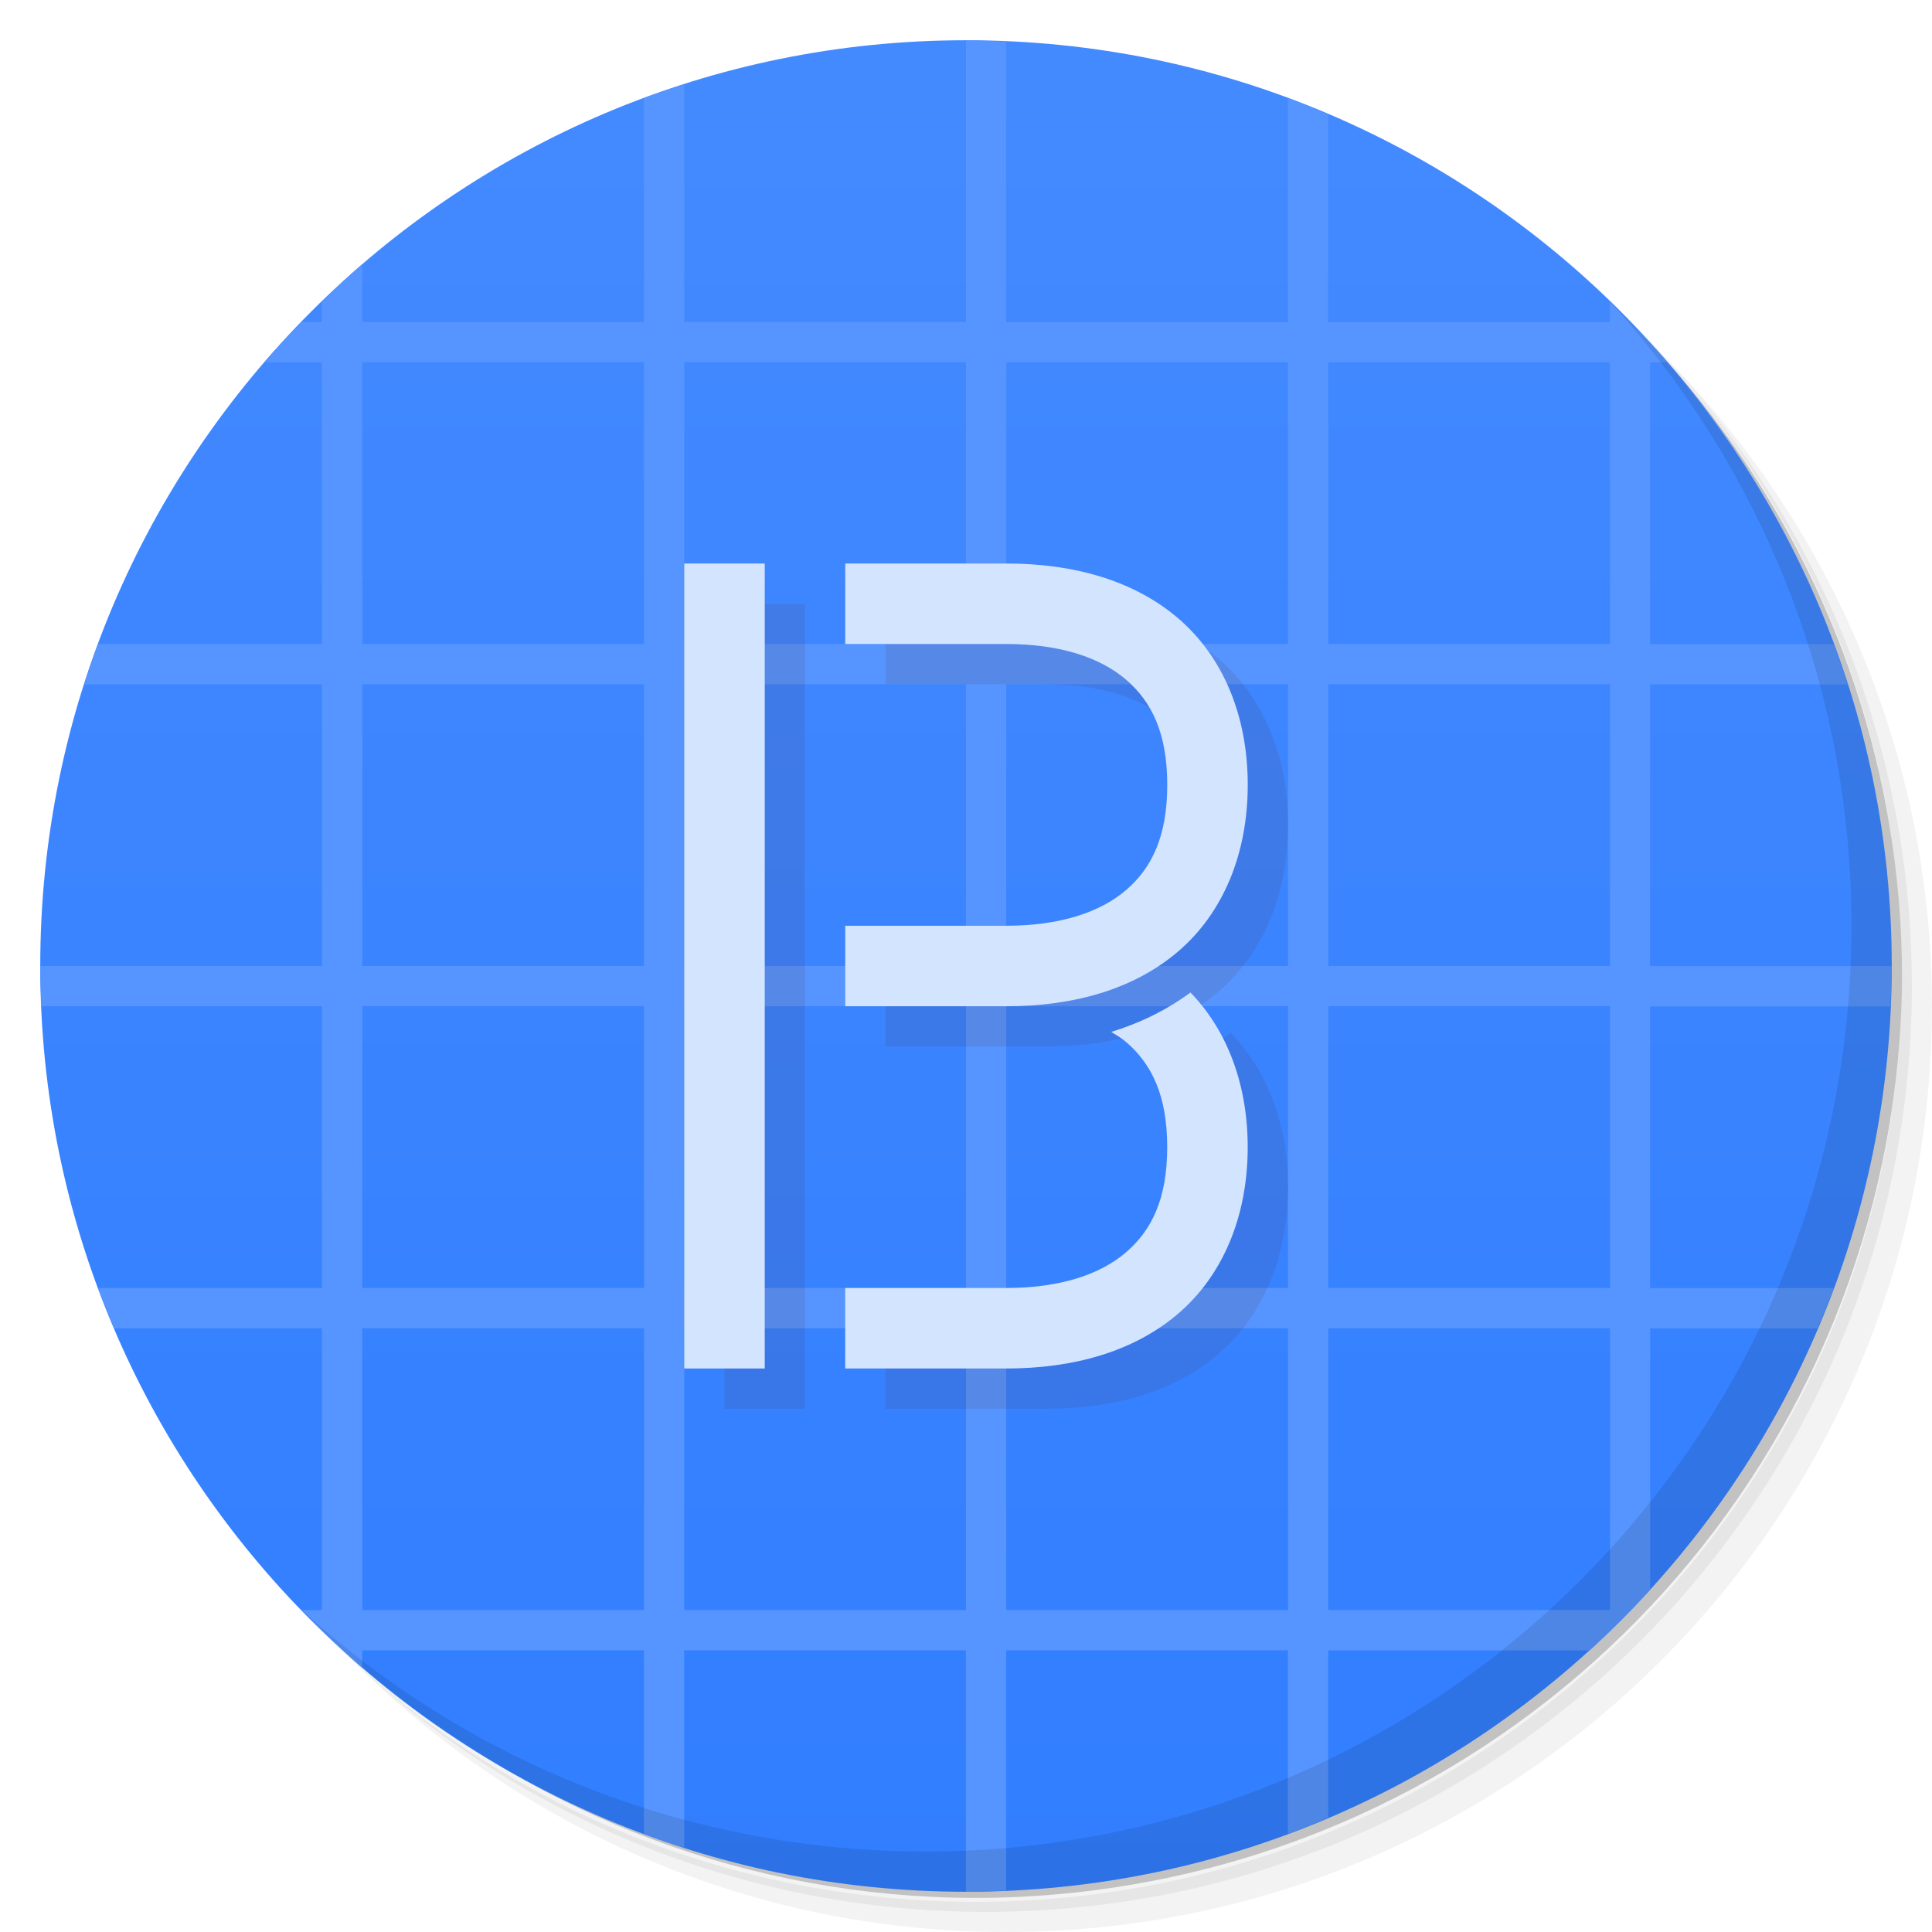
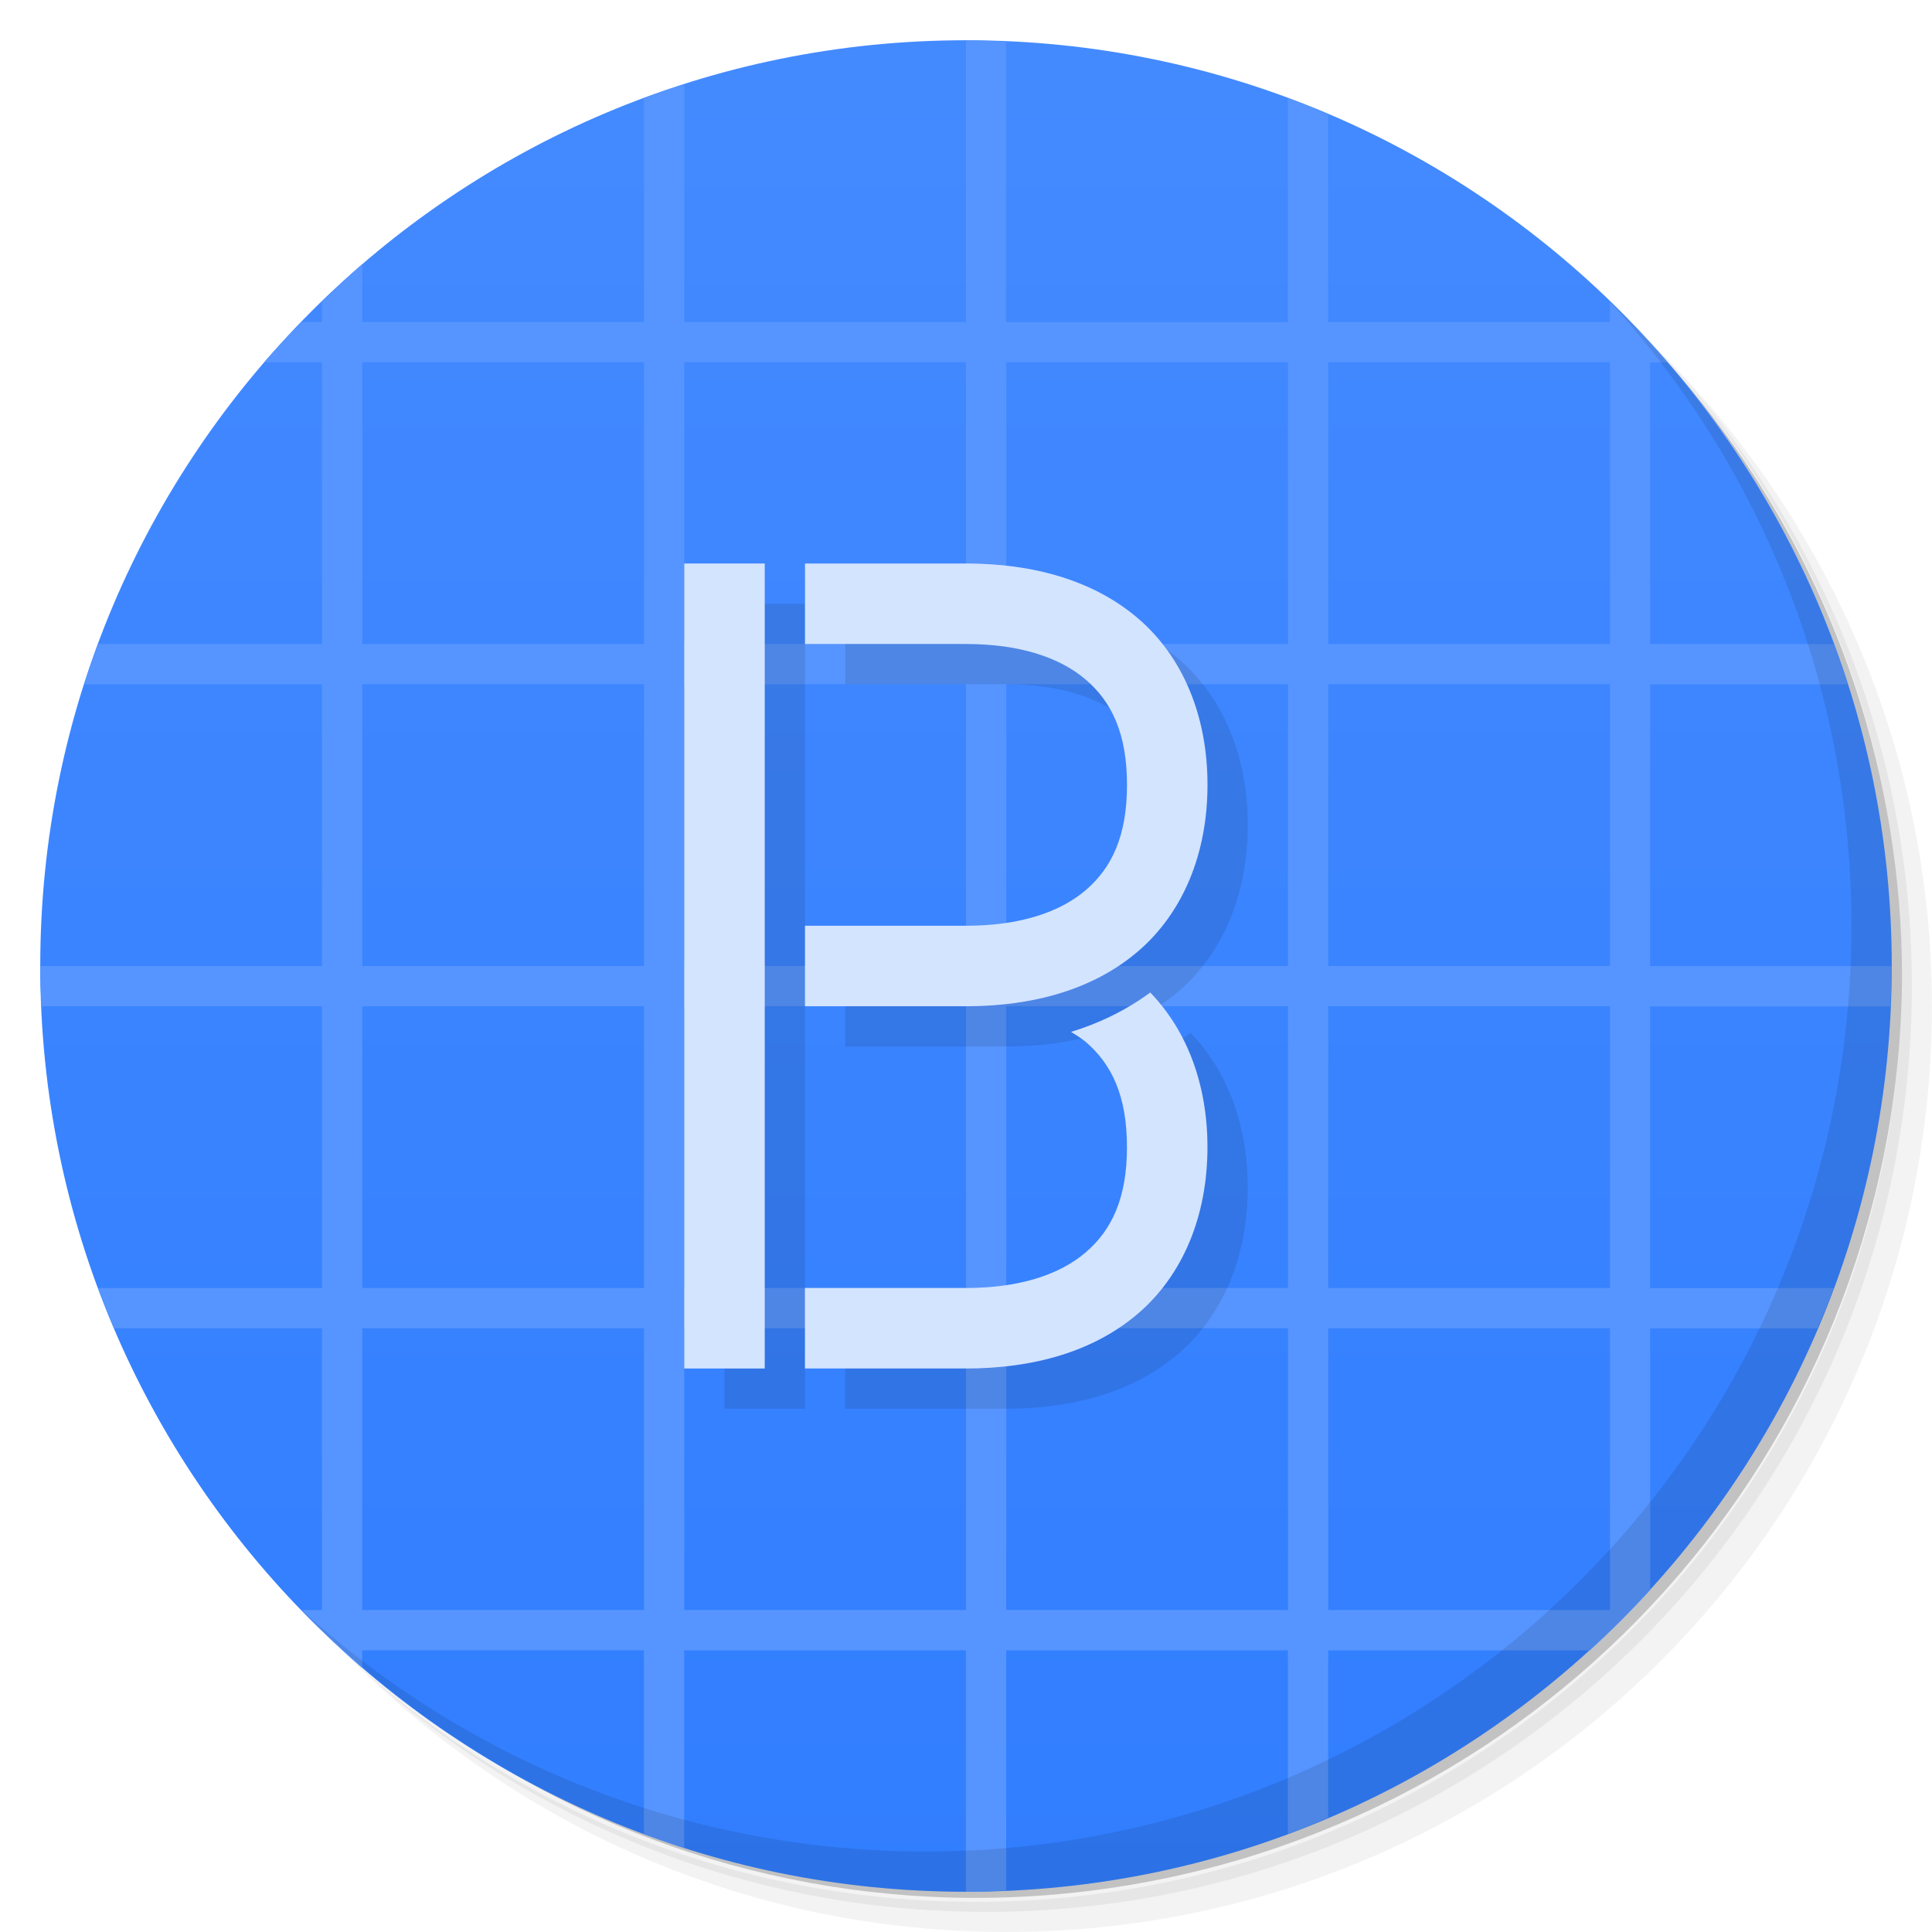
<svg xmlns="http://www.w3.org/2000/svg" version="1.1" viewBox="0 0 48 48">
  <defs>
    <linearGradient id="linearGradient840" x1="1" x2="47" gradientUnits="userSpaceOnUse">
      <stop style="stop-color:#317eff" offset="0" />
      <stop style="stop-color:#448aff" offset="1" />
    </linearGradient>
  </defs>
  <path d="m36.31 5c5.859 4.062 9.688 10.831 9.688 18.5 0 12.426-10.07 22.5-22.5 22.5-7.669 0-14.438-3.828-18.5-9.688 1.037 1.822 2.306 3.499 3.781 4.969 4.085 3.712 9.514 5.969 15.469 5.969 12.703 0 23-10.298 23-23 0-5.954-2.256-11.384-5.969-15.469-1.469-1.475-3.147-2.744-4.969-3.781zm4.969 3.781c3.854 4.113 6.219 9.637 6.219 15.719 0 12.703-10.297 23-23 23-6.081 0-11.606-2.364-15.719-6.219 4.16 4.144 9.883 6.719 16.219 6.719 12.703 0 23-10.298 23-23 0-6.335-2.575-12.06-6.719-16.219z" style="opacity:.05" />
  <path d="m41.28 8.781c3.712 4.085 5.969 9.514 5.969 15.469 0 12.703-10.297 23-23 23-5.954 0-11.384-2.256-15.469-5.969 4.113 3.854 9.637 6.219 15.719 6.219 12.703 0 23-10.298 23-23 0-6.081-2.364-11.606-6.219-15.719z" style="opacity:.1" />
  <path d="m31.25 2.375c8.615 3.154 14.75 11.417 14.75 21.13 0 12.426-10.07 22.5-22.5 22.5-9.708 0-17.971-6.135-21.12-14.75a23 23 0 0 0 44.875 -7 23 23 0 0 0 -16 -21.875z" style="opacity:.2" />
  <g transform="matrix(0,-1,1,0,0,48)" style="fill:#501616">
    <path d="m24 1c12.703 0 23 10.297 23 23s-10.297 23-23 23-23-10.297-23-23 10.297-23 23-23z" style="fill:url(#linearGradient840)" />
  </g>
  <path d="m24 1v7h-7v-5.906c-0.337 0.108-0.67 0.221-1 0.344v5.563h-7v-1.438c-0.346 0.298-0.673 0.62-1 0.938v0.5h-0.5c-0.318 0.327-0.64 0.654-0.938 1h1.438v7h-5.563c-0.123 0.33-0.236 0.663-0.344 1h5.906v7h-7c0 0.334 0.017 0.669 0.031 1h6.969v7h-5.563c0.127 0.342 0.264 0.666 0.406 1h5.156v7h-0.5c0.481 0.496 0.976 0.986 1.5 1.438v-0.438h7v4.563c0.33 0.123 0.663 0.236 1 0.344v-4.906h7v6c0.334 0 0.669-0.017 1-0.031v-5.969h7v4.563c0.342-0.127 0.666-0.264 1-0.406v-4.156h6.5c0.522-0.476 1.024-0.978 1.5-1.5v-6.5h4.156c0.142-0.334 0.279-0.658 0.406-1h-4.563v-7h5.969c0.014-0.331 0.031-0.666 0.031-1h-6v-7h4.906c-0.108-0.337-0.221-0.67-0.344-1h-4.563v-7h0.438c-0.451-0.524-0.941-1.019-1.438-1.5v0.5h-7v-5.156c-0.334-0.142-0.658-0.279-1-0.406v5.563h-7v-6.969c-0.331-0.014-0.666-0.031-1-0.031zm-15 8h7v7h-7zm8 0h7v7h-7zm8 0h7v7h-7zm8 0h7v7h-7zm-24 8h7v7h-7zm8 0h7v7h-7zm8 0h7v7h-7zm8 0h7v7h-7zm-24 8h7v7h-7zm8 0h7v7h-7zm8 0h7v7h-7zm8 0h7v7h-7zm-24 8h7v7h-7zm8 0h7v7h-7zm8 0h7v7h-7zm8 0h7v7h-7z" style="fill:#5695ff" />
  <path d="m40.03 7.531c3.712 4.084 5.969 9.514 5.969 15.469 0 12.703-10.297 23-23 23-5.954 0-11.384-2.256-15.469-5.969 4.178 4.291 10.01 6.969 16.469 6.969 12.703 0 23-10.298 23-23 0-6.462-2.677-12.291-6.969-16.469z" style="opacity:.1" />
-   <path d="m18 15v20h2v-20zm4 0v2h4c1.333 0 2.332 0.334 2.975 0.885 0.643 0.551 1.025 1.337 1.025 2.615s-0.383 2.064-1.025 2.615c-0.643 0.551-1.641 0.885-2.975 0.885h-4v2h4c1.667 0 3.168-0.416 4.275-1.365 1.107-0.949 1.725-2.413 1.725-4.135s-0.617-3.186-1.725-4.135c-1.107-0.949-2.609-1.365-4.275-1.365zm8.578 10.658c-0.597 0.439-1.259 0.763-1.969 0.979 0.127 0.079 0.258 0.156 0.365 0.248 0.643 0.551 1.025 1.337 1.025 2.615s-0.383 2.064-1.025 2.615c-0.643 0.551-1.641 0.885-2.975 0.885h-4v2h4c1.667 0 3.168-0.416 4.275-1.365 1.107-0.949 1.725-2.413 1.725-4.135 0-1.556-0.508-2.897-1.422-3.842z" style="color-rendering:auto;color:#000000;dominant-baseline:auto;fill:#501616;font-feature-settings:normal;font-variant-alternates:normal;font-variant-caps:normal;font-variant-ligatures:normal;font-variant-numeric:normal;font-variant-position:normal;image-rendering:auto;isolation:auto;mix-blend-mode:normal;opacity:.1;shape-padding:0;shape-rendering:auto;solid-color:#000000;text-decoration-color:#000000;text-decoration-line:none;text-decoration-style:solid;text-indent:0;text-orientation:mixed;text-transform:none;white-space:normal" />
-   <g transform="translate(0,1)" style="fill:#501616;stroke:#d3e4ff">
-     <path d="m17 13v20h2v-20z" style="color-rendering:auto;color:#000000;dominant-baseline:auto;fill:#d3e4ff;font-feature-settings:normal;font-variant-alternates:normal;font-variant-caps:normal;font-variant-ligatures:normal;font-variant-numeric:normal;font-variant-position:normal;image-rendering:auto;isolation:auto;mix-blend-mode:normal;shape-padding:0;shape-rendering:auto;solid-color:#000000;stroke:none;text-decoration-color:#000000;text-decoration-line:none;text-decoration-style:solid;text-indent:0;text-orientation:mixed;text-transform:none;white-space:normal" />
-     <path d="m21 13v2h4c1.333 0 2.332 0.334 2.975 0.885 0.643 0.551 1.025 1.337 1.025 2.615s-0.383 2.064-1.025 2.615c-0.643 0.551-1.641 0.885-2.975 0.885h-4v2h4c1.667 0 3.168-0.416 4.275-1.365 1.107-0.949 1.725-2.413 1.725-4.135s-0.617-3.186-1.725-4.135c-1.107-0.949-2.609-1.365-4.275-1.365z" style="color-rendering:auto;color:#000000;dominant-baseline:auto;fill:#d3e4ff;font-feature-settings:normal;font-variant-alternates:normal;font-variant-caps:normal;font-variant-ligatures:normal;font-variant-numeric:normal;font-variant-position:normal;image-rendering:auto;isolation:auto;mix-blend-mode:normal;shape-padding:0;shape-rendering:auto;solid-color:#000000;stroke:none;text-decoration-color:#000000;text-decoration-line:none;text-decoration-style:solid;text-indent:0;text-orientation:mixed;text-transform:none;white-space:normal" />
-     <path transform="translate(0,-1)" d="m29.578 24.658c-0.597 0.439-1.259 0.763-1.969 0.979 0.127 0.079 0.258 0.156 0.365 0.248 0.643 0.551 1.025 1.337 1.025 2.615s-0.383 2.064-1.025 2.615c-0.643 0.551-1.641 0.885-2.975 0.885h-4v2h4c1.667 0 3.168-0.416 4.275-1.365 1.107-0.949 1.725-2.413 1.725-4.135 0-1.556-0.508-2.897-1.422-3.842z" style="color-rendering:auto;color:#000000;dominant-baseline:auto;fill:#d3e4ff;font-feature-settings:normal;font-variant-alternates:normal;font-variant-caps:normal;font-variant-ligatures:normal;font-variant-numeric:normal;font-variant-position:normal;image-rendering:auto;isolation:auto;mix-blend-mode:normal;shape-padding:0;shape-rendering:auto;solid-color:#000000;stroke:none;text-decoration-color:#000000;text-decoration-line:none;text-decoration-style:solid;text-indent:0;text-orientation:mixed;text-transform:none;white-space:normal" />
+   <path d="m18 15v20h2v-20zm3 0v2h4c1.333 0 2.332 0.334 2.975 0.885 0.643 0.551 1.025 1.337 1.025 2.615s-0.383 2.064-1.025 2.615c-0.643 0.551-1.641 0.885-2.975 0.885h-4v2h4c1.667 0 3.168-0.416 4.275-1.365 1.107-0.949 1.725-2.413 1.725-4.135s-0.617-3.186-1.725-4.135c-1.107-0.949-2.609-1.365-4.275-1.365zm8.578 10.658c-0.597 0.439-1.259 0.763-1.969 0.979 0.127 0.079 0.258 0.156 0.365 0.248 0.643 0.551 1.025 1.337 1.025 2.615s-0.383 2.064-1.025 2.615c-0.643 0.551-1.641 0.885-2.975 0.885h-4v2h4c1.667 0 3.168-0.416 4.275-1.365 1.107-0.949 1.725-2.413 1.725-4.135 0-1.556-0.508-2.897-1.422-3.842z" style="color:#000000;opacity:.1" />
+   <g transform="translate(-1 1)" style="stroke:#d3e4ff">
+     <path d="m18 13v20h2v-20z" style="fill:#d3e4ff;stroke:none" />
+     <path d="m21 13v2h4c1.333 0 2.332 0.334 2.975 0.885 0.643 0.551 1.025 1.337 1.025 2.615s-0.383 2.064-1.025 2.615c-0.643 0.551-1.641 0.885-2.975 0.885h-4v2h4c1.667 0 3.168-0.416 4.275-1.365 1.107-0.949 1.725-2.413 1.725-4.135s-0.617-3.186-1.725-4.135c-1.107-0.949-2.609-1.365-4.275-1.365z" style="fill:#d3e4ff;stroke:none" />
+     <path transform="translate(0,-1)" d="m29.578 24.658c-0.597 0.439-1.259 0.763-1.969 0.979 0.127 0.079 0.258 0.156 0.365 0.248 0.643 0.551 1.025 1.337 1.025 2.615s-0.383 2.064-1.025 2.615c-0.643 0.551-1.641 0.885-2.975 0.885h-4v2h4c1.667 0 3.168-0.416 4.275-1.365 1.107-0.949 1.725-2.413 1.725-4.135 0-1.556-0.508-2.897-1.422-3.842z" style="fill:#d3e4ff;stroke:none" />
  </g>
</svg>
